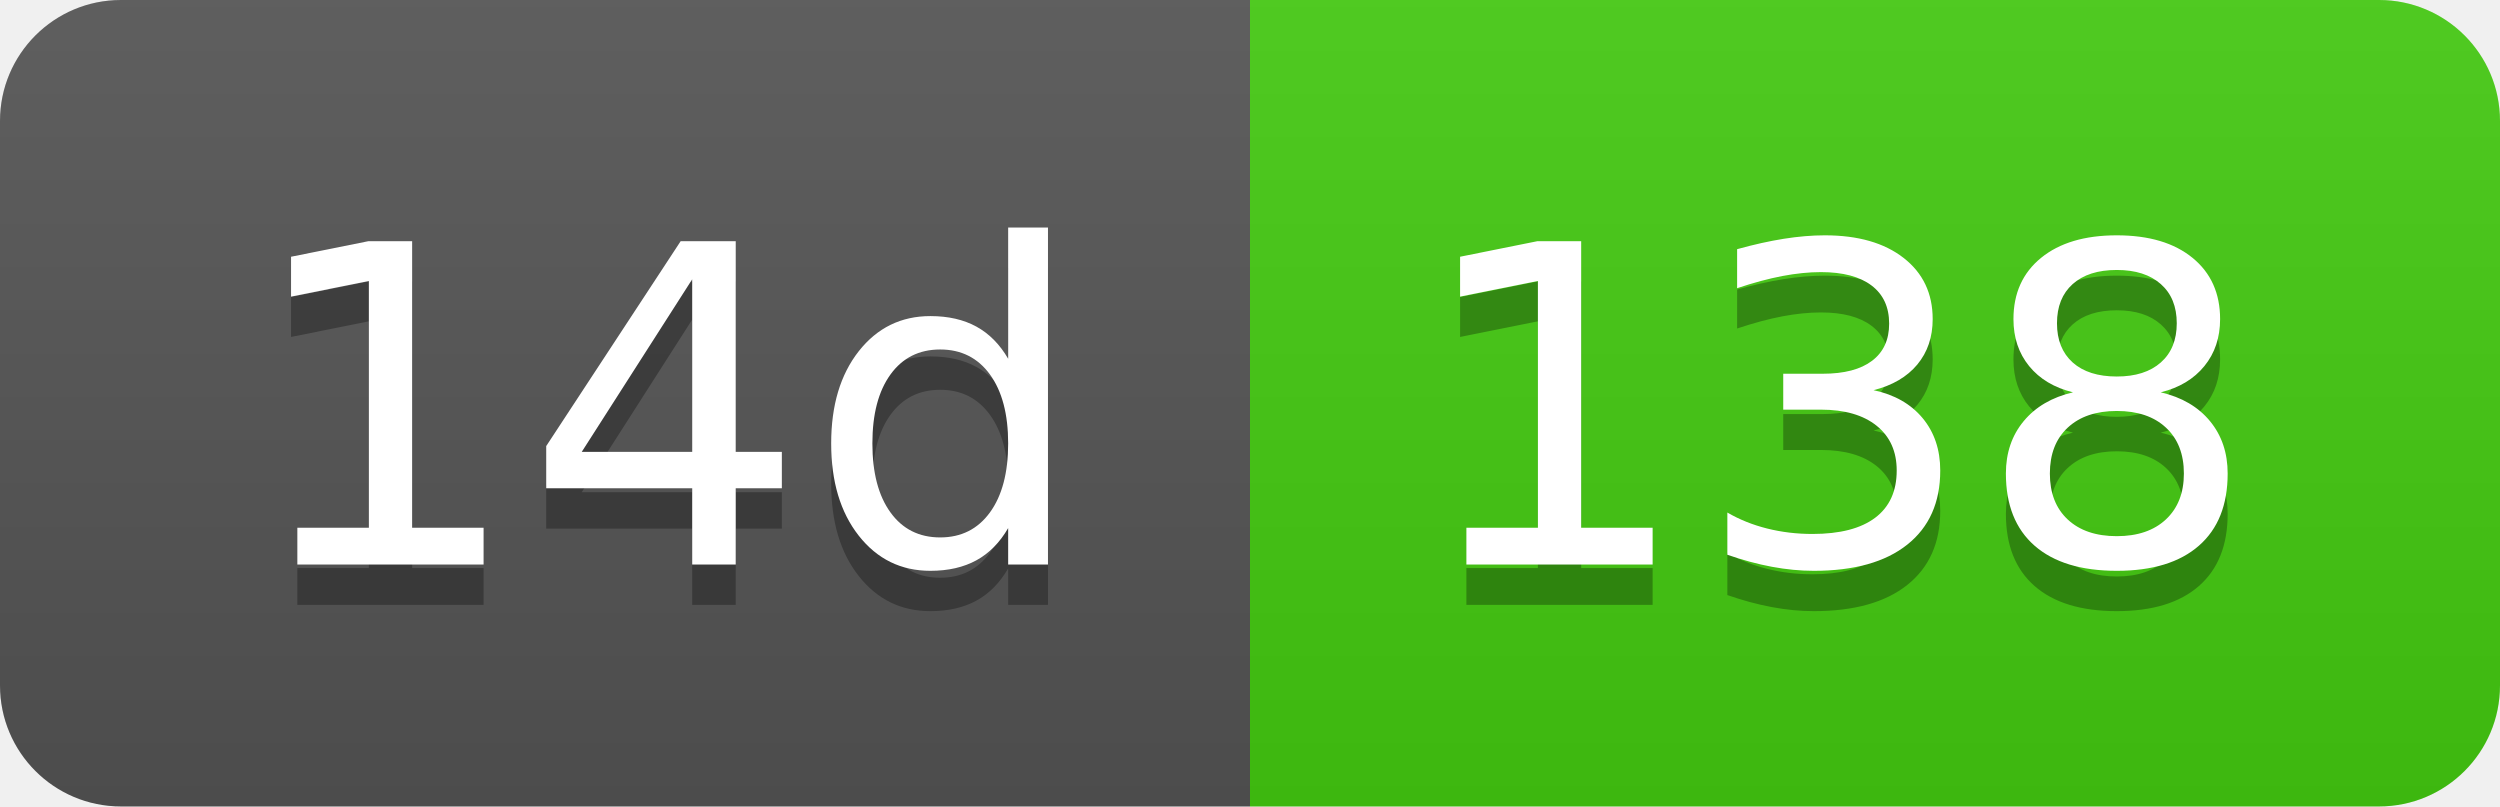
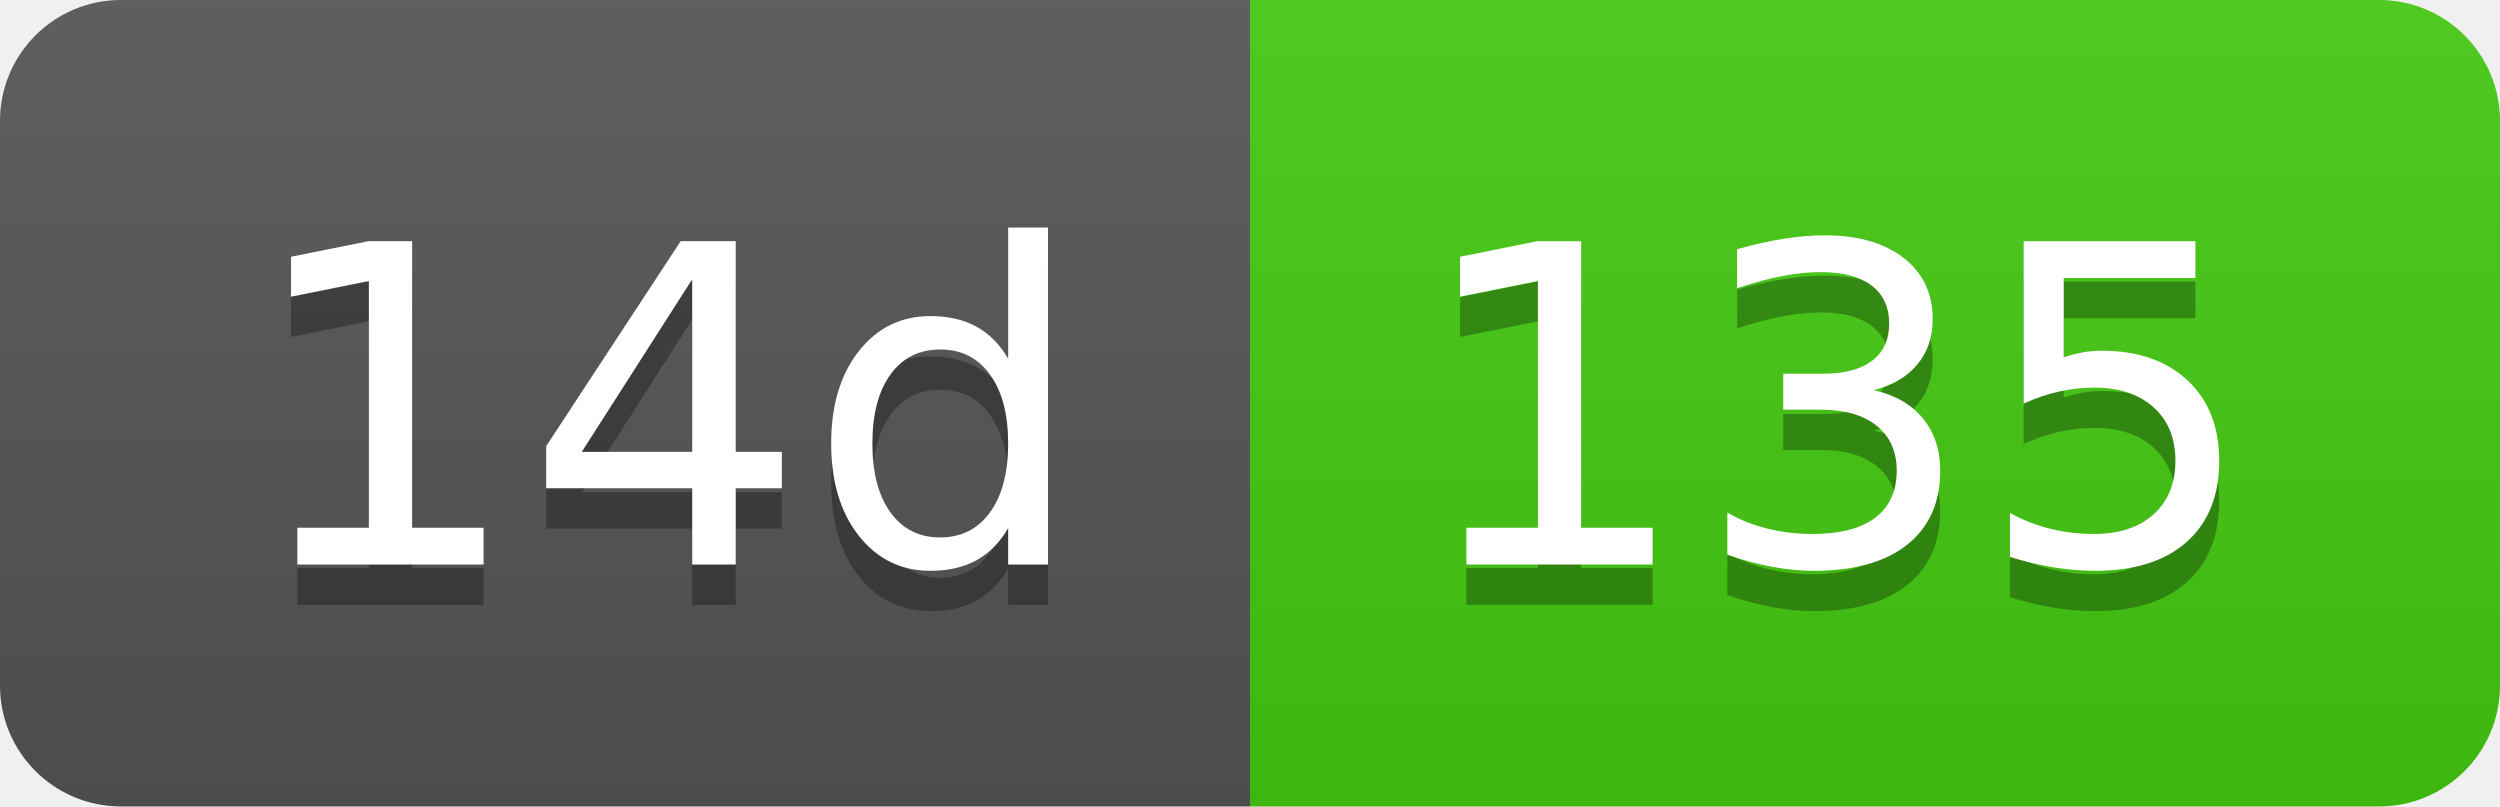
- <svg xmlns="http://www.w3.org/2000/svg" width="62" height="20" role="img" aria-label="14d: 138">
+ <svg xmlns="http://www.w3.org/2000/svg" width="62" height="20" role="img" aria-label="14d: 135">
  <linearGradient id="s" x2="0" y2="100%">
    <stop offset="0" stop-color="#bbb" stop-opacity=".1" />
    <stop offset="1" stop-opacity=".1" />
  </linearGradient>
  <clipPath id="r">
    <rect width="62" height="20" rx="3" fill="#fff" />
  </clipPath>
  <g clip-path="url(#r)">
    <rect width="31" height="20" fill="#555" />
    <rect x="31" width="31" height="20" fill="#4c1" />
    <rect width="62" height="20" fill="url(#s)" />
  </g>
  <g fill="#fff" text-anchor="middle" font-family="Verdana,Geneva,DejaVu Sans,sans-serif" text-rendering="geometricPrecision" font-size="110">
    <text aria-hidden="true" x="165" y="150" fill="#010101" fill-opacity=".3" transform="scale(.1)" textLength="210">14d</text>
    <text x="165" y="140" transform="scale(.1)" fill="#fff" textLength="210">14d</text>
-     <text aria-hidden="true" x="455" y="150" fill="#010101" fill-opacity=".3" transform="scale(.1)" textLength="210">138</text>
-     <text x="455" y="140" transform="scale(.1)" fill="#fff" textLength="210">138</text>
+     <text aria-hidden="true" x="455" y="150" fill="#010101" fill-opacity=".3" transform="scale(.1)" textLength="210">135</text>
+     <text x="455" y="140" transform="scale(.1)" fill="#fff" textLength="210">135</text>
  </g>
</svg>
